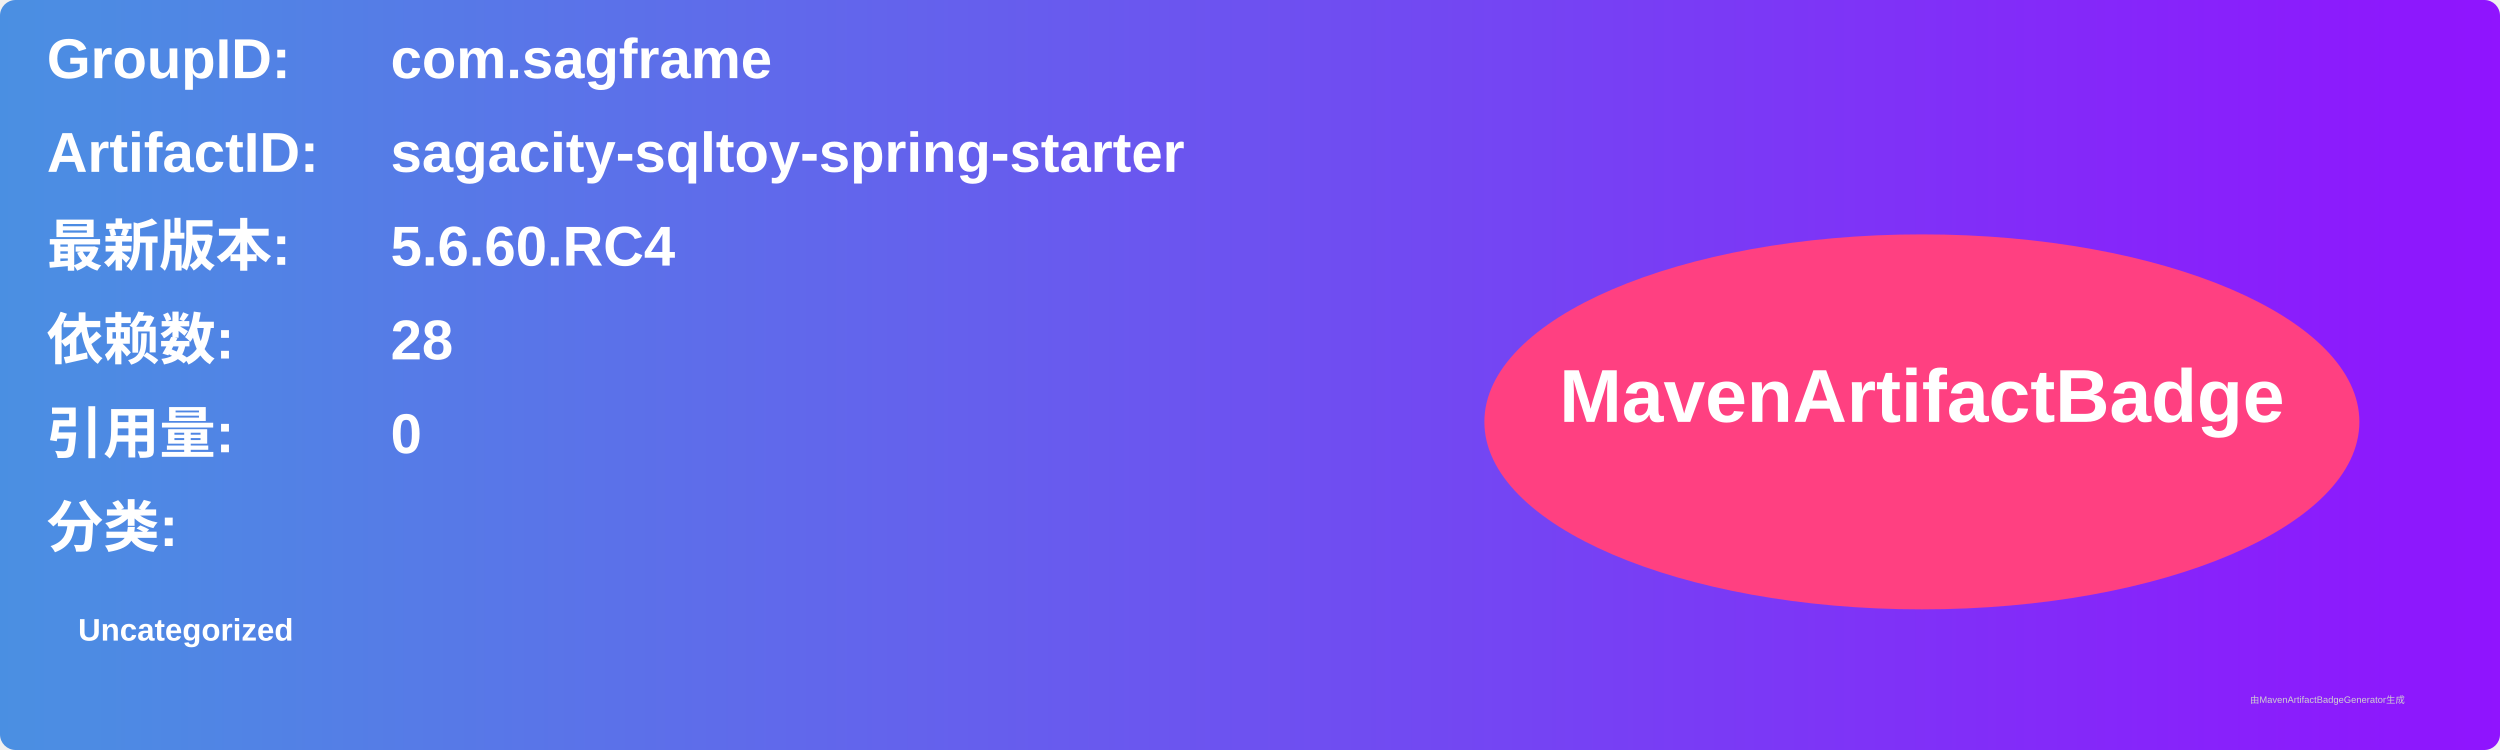
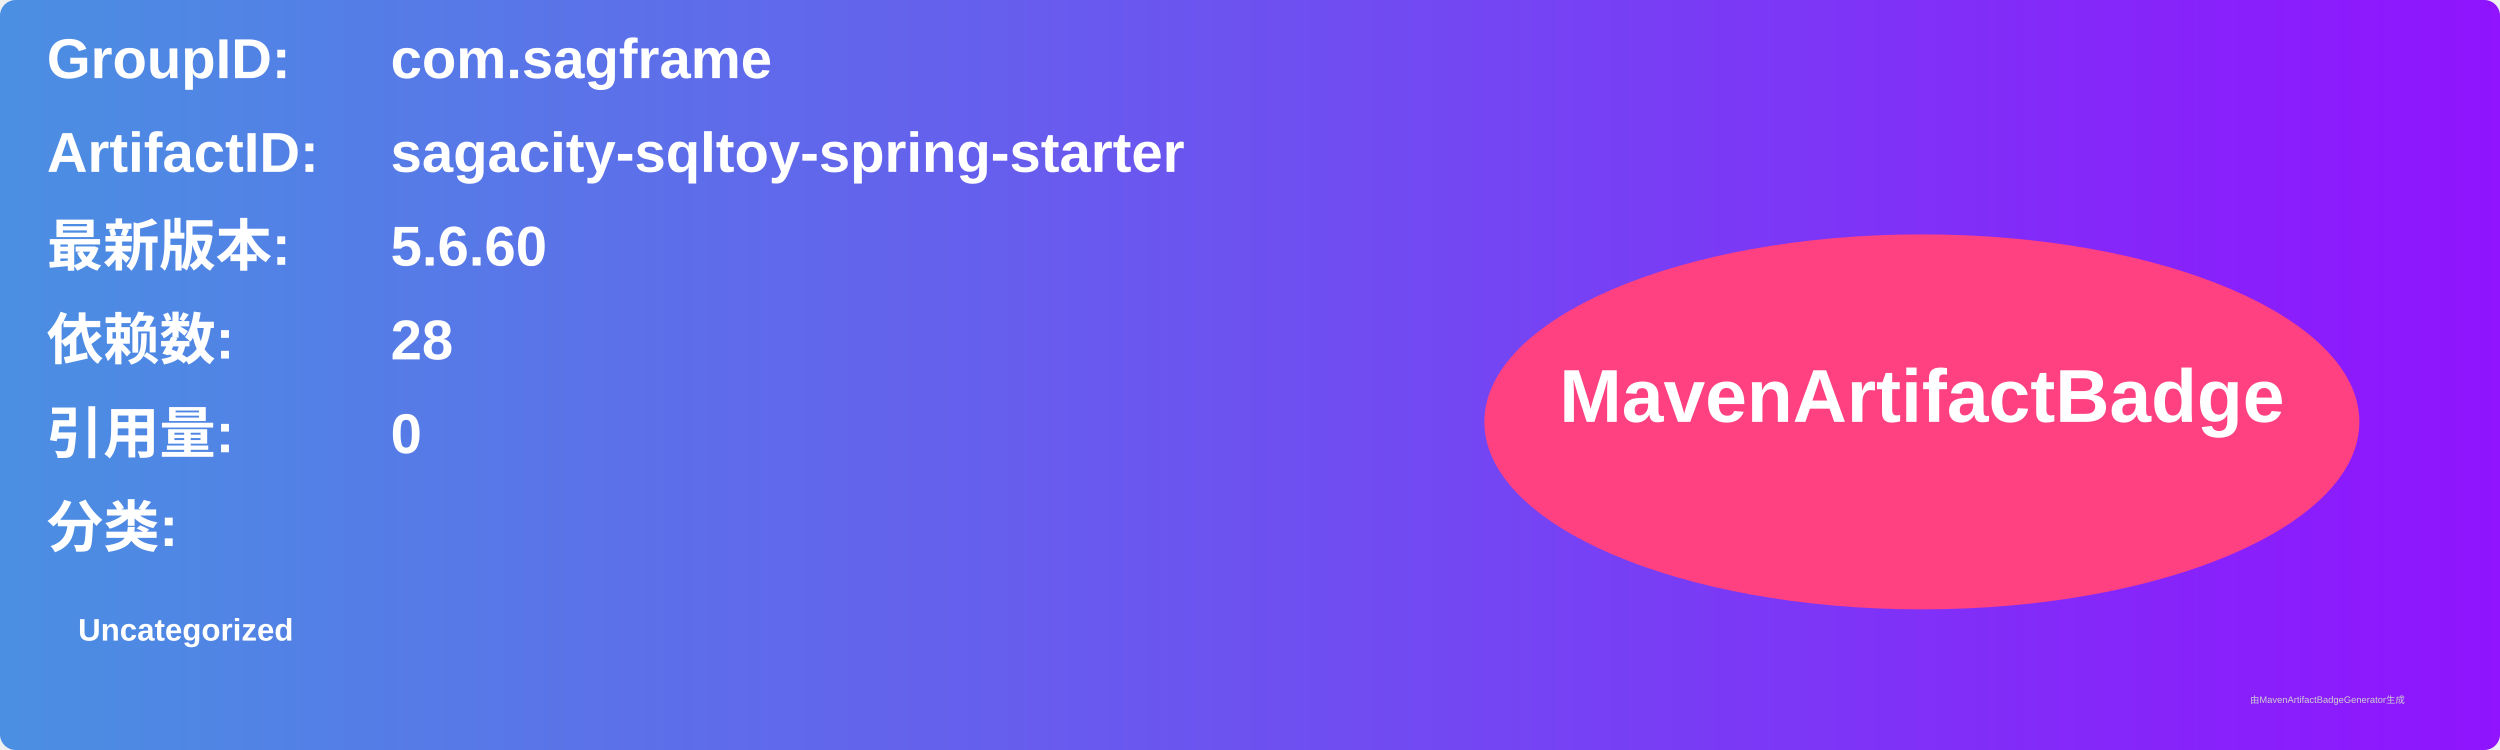
<svg xmlns="http://www.w3.org/2000/svg" width="800" height="240" viewBox="0 0 800 240">
  <linearGradient id="grad" x1="0%" y1="0%" x2="100%" y2="0%">
    <stop offset="0%" stop-color="#4a90e2" />
    <stop offset="100%" stop-color="#9013fe" />
  </linearGradient>
  <rect width="100%" height="100%" rx="5" ry="5" fill="url(#grad)" />
  <g transform="translate(15, 15)">
    <text x="0" y="10" font-family="Arial" font-size="18" fill="white" font-weight="bold" width="260">GroupID:</text>
    <text x="110" y="10" font-family="Arial" font-size="18" fill="white" font-weight="bold" width="460">com.sagframe</text>
    <text x="0" y="40" font-family="Arial" font-size="18" fill="white" font-weight="bold" width="260">ArtifactID:</text>
    <text x="110" y="40" font-family="Arial" font-size="18" fill="white" font-weight="bold" width="460">sagacity-sqltoy-spring-starter</text>
    <text x="0" y="70" font-family="Arial" font-size="18" fill="white" font-weight="bold">最新版本:</text>
    <text x="110" y="70" font-family="Arial" font-size="18" fill="white" font-weight="bold">
-       <tspan font-weight="bold">5.6.60.RC4</tspan>
+       <tspan font-weight="bold">5.6.60</tspan>
    </text>
    <text x="0" y="100" font-family="Arial" font-size="18" fill="white" font-weight="bold">依赖数: </text>
    <text x="110" y="100" font-family="Arial" font-size="18" fill="white">
      <tspan font-weight="bold">28</tspan>
    </text>
    <text x="0" y="130" font-family="Arial" font-size="18" fill="white" font-weight="bold">引用量: </text>
    <text x="110" y="130" font-family="Arial" font-size="18" fill="white">
      <tspan font-weight="bold">0</tspan>
    </text>
    <text x="0" y="160" font-family="Arial" font-size="18" fill="white" font-weight="bold">分类:</text>
    <text x="10" y="190" font-family="Arial" font-size="10" fill="white">
      <tspan font-weight="bold">Uncategorized</tspan>
    </text>
    <ellipse cx="600" cy="120" rx="140" ry="60" fill="#ff4081" />
    <text x="600" y="120" text-anchor="middle" font-family="Arial" font-size="24" fill="white" font-weight="bold">MavenArtifactBadge</text>
  </g>
  <text x="720" y="225" font-family="Arial" font-size="3" fill="#d0d0d0">由MavenArtifactBadgeGenerator生成</text>
</svg>
